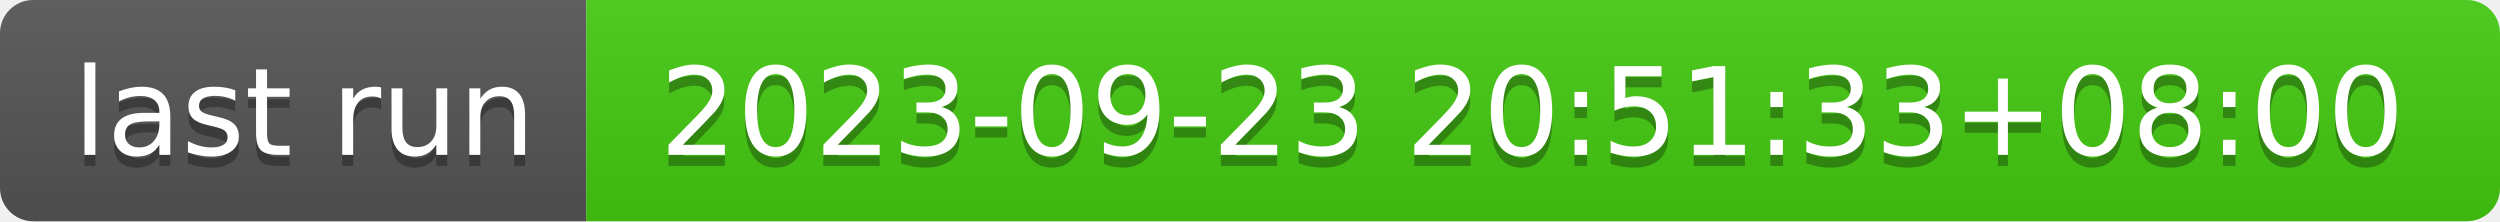
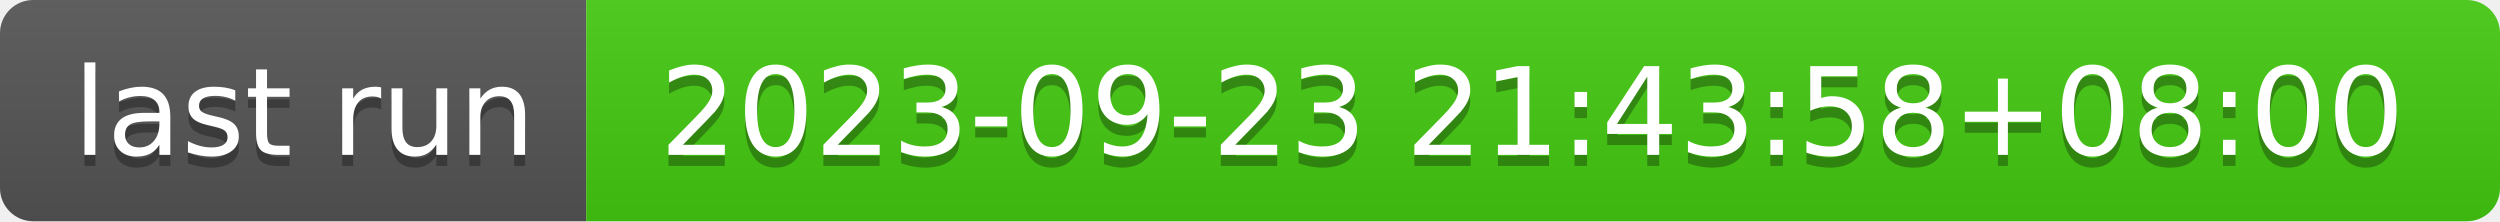
- <svg xmlns="http://www.w3.org/2000/svg" width="226" height="20" role="img" aria-label="last run: 2023-09-23 20:51:33+08:00">
+ <svg xmlns="http://www.w3.org/2000/svg" width="226" height="20" role="img" aria-label="last run: 2023-09-23 21:43:58+08:00">
  <linearGradient id="s" x2="0" y2="100%">
    <stop offset="0" stop-color="#bbb" stop-opacity=".1" />
    <stop offset="1" stop-opacity=".1" />
  </linearGradient>
  <clipPath id="r">
    <rect width="226" height="20" rx="3" fill="#fff" />
  </clipPath>
  <g clip-path="url(#r)">
    <rect width="53" height="20" fill="#555" />
    <rect x="53" width="173" height="20" fill="#4c1" />
    <rect width="226" height="20" fill="url(#s)" />
  </g>
  <g fill="#fff" text-anchor="middle" font-family="Verdana,Geneva,DejaVu Sans,sans-serif" text-rendering="geometricPrecision" font-size="110">
    <text aria-hidden="true" x="275" y="150" fill="#010101" fill-opacity=".3" transform="scale(.1)" textLength="430">last run</text>
    <text x="275" y="140" transform="scale(.1)" fill="#fff" textLength="430">last run</text>
-     <text aria-hidden="true" x="1385" y="150" fill="#010101" fill-opacity=".3" transform="scale(.1)" textLength="1630">2023-09-23 20:51:33+08:00</text>
-     <text x="1385" y="140" transform="scale(.1)" fill="#fff" textLength="1630">2023-09-23 20:51:33+08:00</text>
+     <text aria-hidden="true" x="1385" y="150" fill="#010101" fill-opacity=".3" transform="scale(.1)" textLength="1630">2023-09-23 21:43:58+08:00</text>
+     <text x="1385" y="140" transform="scale(.1)" fill="#fff" textLength="1630">2023-09-23 21:43:58+08:00</text>
  </g>
</svg>
